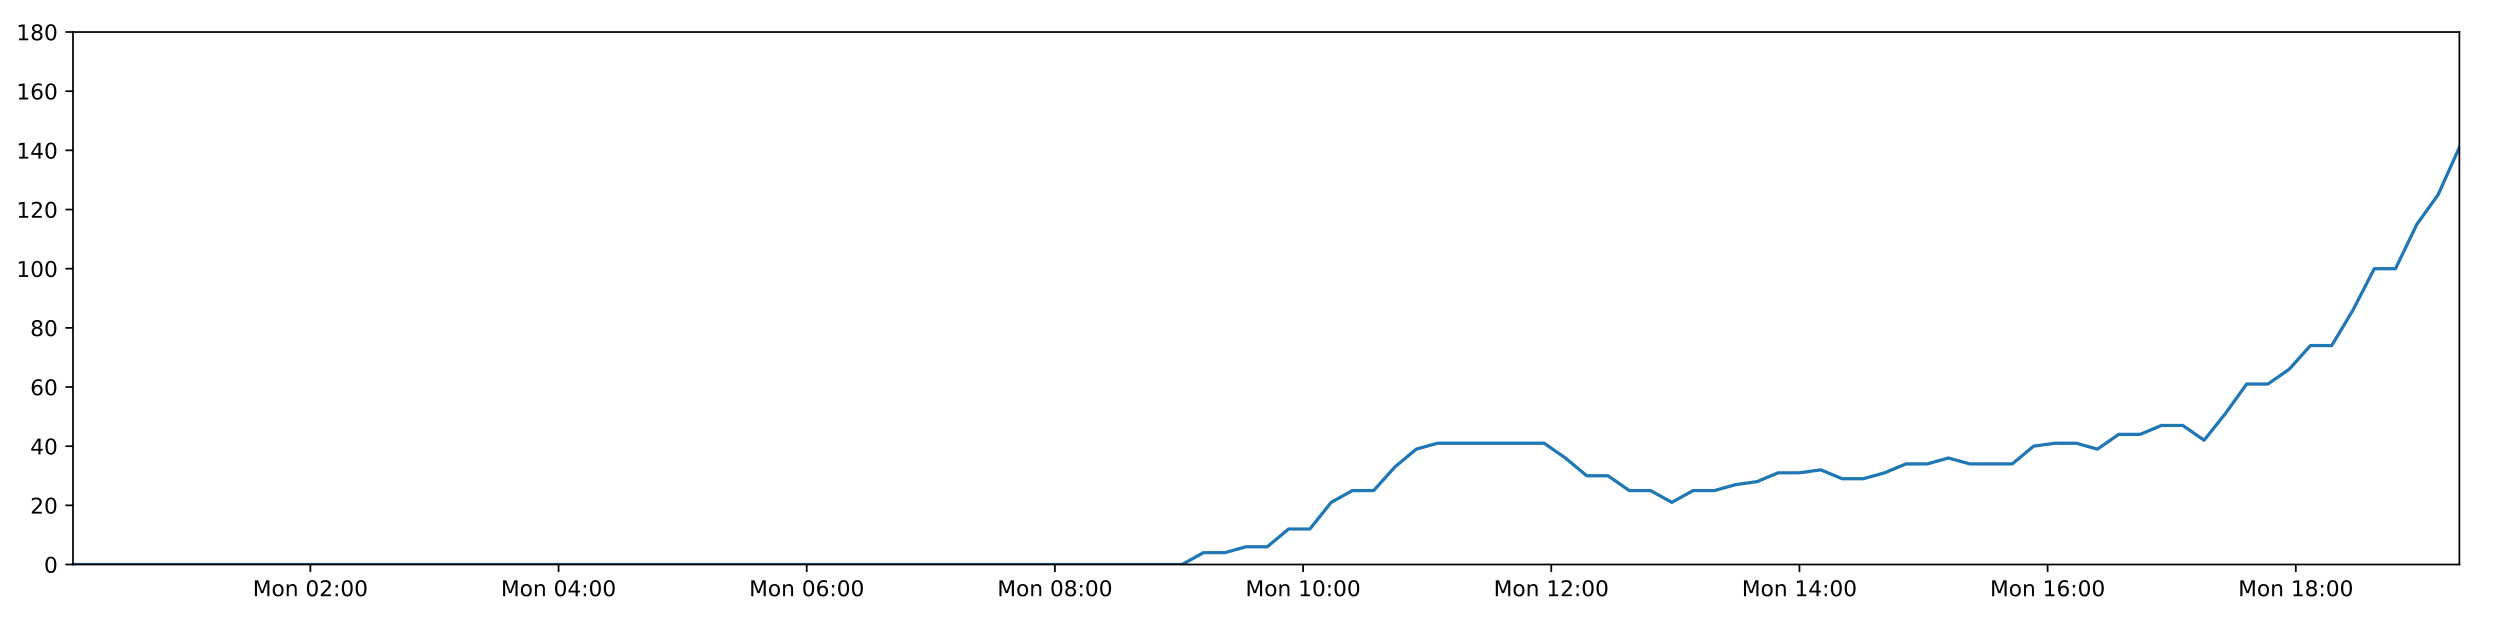
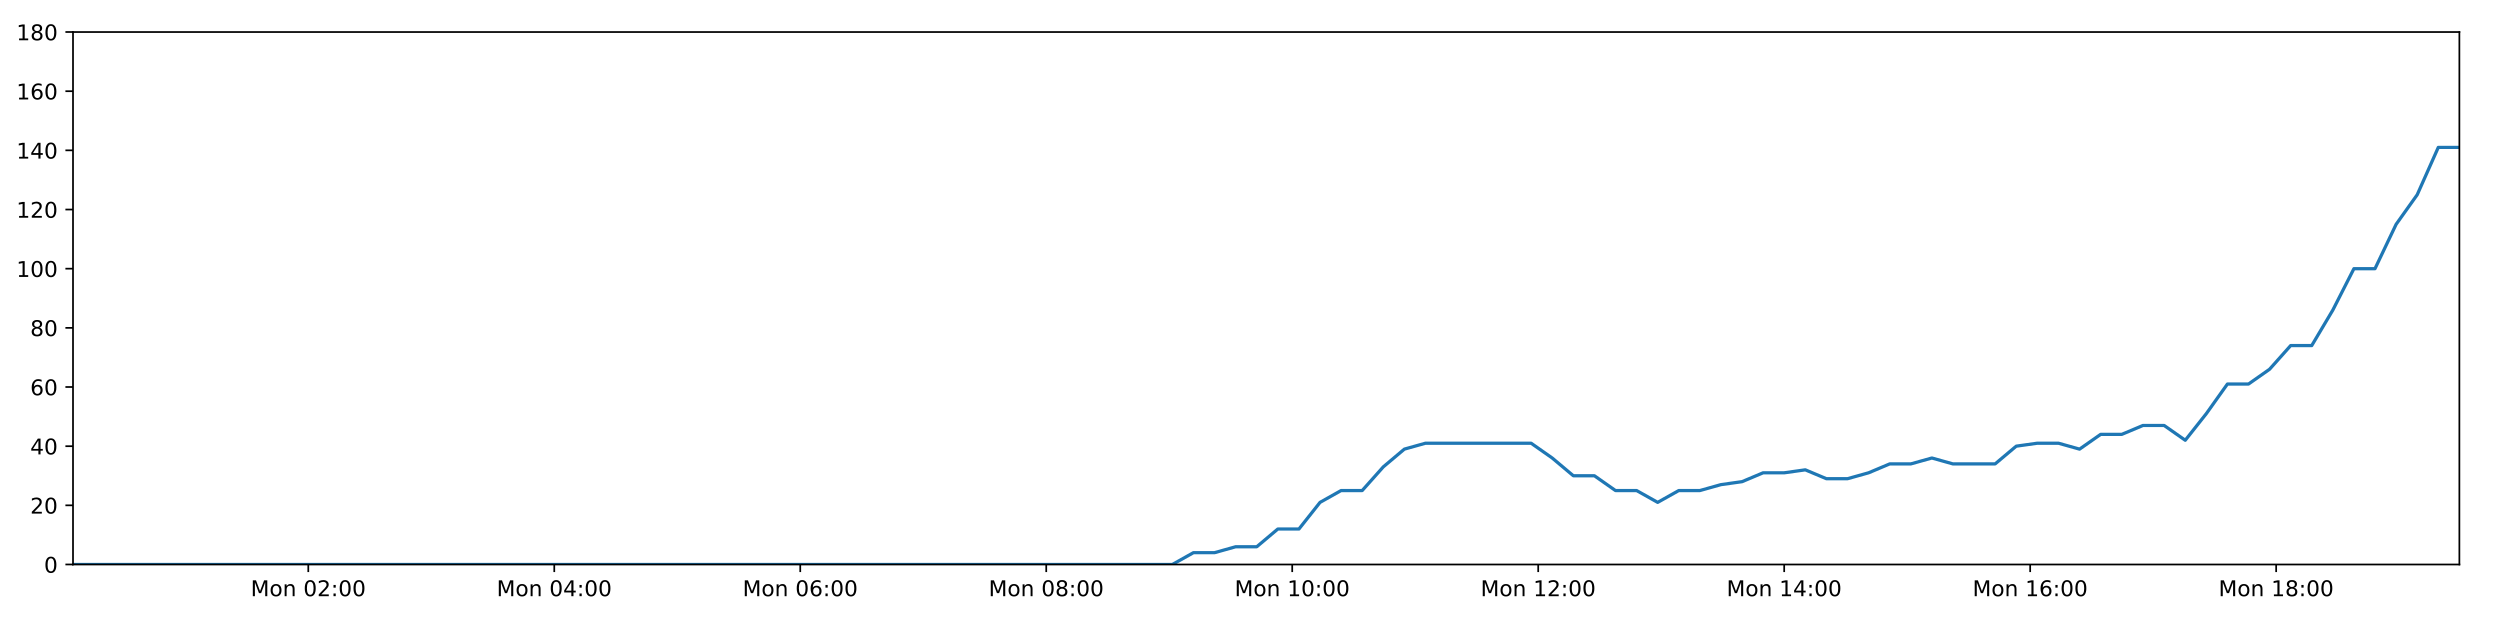
<svg xmlns="http://www.w3.org/2000/svg" xmlns:xlink="http://www.w3.org/1999/xlink" height="288pt" version="1.1" viewBox="0 0 1152 288" width="1152pt">
  <defs>
    <style type="text/css">
*{stroke-linecap:butt;stroke-linejoin:round;}
  </style>
  </defs>
  <g id="figure_1">
    <g id="patch_1">
      <path d="M 0 288  L 1152 288  L 1152 0  L 0 0  z " style="fill:#ffffff;" />
    </g>
    <g id="axes_1">
      <g id="patch_2">
        <path d="M 33.64 260.12  L 1133.28 260.12  L 1133.28 14.76  L 33.64 14.76  z " style="fill:#ffffff;" />
      </g>
      <g id="matplotlib.axis_1">
        <g id="xtick_1">
          <g id="line2d_1">
            <defs>
-               <path d="M 0 0  L 0 3.5  " id="m0d1ceba3f6" style="stroke:#000000;stroke-width:0.8;" />
-             </defs>
-             <g>
-               <use style="stroke:#000000;stroke-width:0.8;" x="143.024" xlink:href="#m0d1ceba3f6" y="260.12" />
+               <path d="M 0 0  L 0 3.5  " id="m81a840d603" style="stroke:#000000;stroke-width:0.8;" />
+             </defs>
+             <g>
+               <use style="stroke:#000000;stroke-width:0.8;" x="142.057" xlink:href="#m81a840d603" y="260.12" />
            </g>
          </g>
          <g id="text_1">
            <defs>
              <path d="M 9.812 72.906  L 24.516 72.906  L 43.109 23.297  L 61.812 72.906  L 76.516 72.906  L 76.516 0  L 66.891 0  L 66.891 64.016  L 48.094 14.016  L 38.188 14.016  L 19.391 64.016  L 19.391 0  L 9.812 0  z " id="DejaVuSans-77" />
              <path d="M 30.609 48.391  Q 23.391 48.391 19.188 42.75  Q 14.984 37.109 14.984 27.297  Q 14.984 17.484 19.156 11.844  Q 23.344 6.203 30.609 6.203  Q 37.797 6.203 41.984 11.859  Q 46.188 17.531 46.188 27.297  Q 46.188 37.016 41.984 42.703  Q 37.797 48.391 30.609 48.391  z M 30.609 56  Q 42.328 56 49.016 48.375  Q 55.719 40.766 55.719 27.297  Q 55.719 13.875 49.016 6.219  Q 42.328 -1.422 30.609 -1.422  Q 18.844 -1.422 12.172 6.219  Q 5.516 13.875 5.516 27.297  Q 5.516 40.766 12.172 48.375  Q 18.844 56 30.609 56  z " id="DejaVuSans-111" />
              <path d="M 54.891 33.016  L 54.891 0  L 45.906 0  L 45.906 32.719  Q 45.906 40.484 42.875 44.328  Q 39.844 48.188 33.797 48.188  Q 26.516 48.188 22.312 43.547  Q 18.109 38.922 18.109 30.906  L 18.109 0  L 9.078 0  L 9.078 54.688  L 18.109 54.688  L 18.109 46.188  Q 21.344 51.125 25.703 53.562  Q 30.078 56 35.797 56  Q 45.219 56 50.047 50.172  Q 54.891 44.344 54.891 33.016  z " id="DejaVuSans-110" />
              <path id="DejaVuSans-32" />
              <path d="M 31.781 66.406  Q 24.172 66.406 20.328 58.906  Q 16.5 51.422 16.5 36.375  Q 16.5 21.391 20.328 13.891  Q 24.172 6.391 31.781 6.391  Q 39.453 6.391 43.281 13.891  Q 47.125 21.391 47.125 36.375  Q 47.125 51.422 43.281 58.906  Q 39.453 66.406 31.781 66.406  z M 31.781 74.219  Q 44.047 74.219 50.516 64.516  Q 56.984 54.828 56.984 36.375  Q 56.984 17.969 50.516 8.266  Q 44.047 -1.422 31.781 -1.422  Q 19.531 -1.422 13.062 8.266  Q 6.594 17.969 6.594 36.375  Q 6.594 54.828 13.062 64.516  Q 19.531 74.219 31.781 74.219  z " id="DejaVuSans-48" />
              <path d="M 19.188 8.297  L 53.609 8.297  L 53.609 0  L 7.328 0  L 7.328 8.297  Q 12.938 14.109 22.625 23.891  Q 32.328 33.688 34.812 36.531  Q 39.547 41.844 41.422 45.531  Q 43.312 49.219 43.312 52.781  Q 43.312 58.594 39.234 62.25  Q 35.156 65.922 28.609 65.922  Q 23.969 65.922 18.812 64.312  Q 13.672 62.703 7.812 59.422  L 7.812 69.391  Q 13.766 71.781 18.938 73  Q 24.125 74.219 28.422 74.219  Q 39.75 74.219 46.484 68.547  Q 53.219 62.891 53.219 53.422  Q 53.219 48.922 51.531 44.891  Q 49.859 40.875 45.406 35.406  Q 44.188 33.984 37.641 27.219  Q 31.109 20.453 19.188 8.297  z " id="DejaVuSans-50" />
              <path d="M 11.719 12.406  L 22.016 12.406  L 22.016 0  L 11.719 0  z M 11.719 51.703  L 22.016 51.703  L 22.016 39.312  L 11.719 39.312  z " id="DejaVuSans-58" />
            </defs>
-             <g transform="translate(116.4832 274.7184)scale(0.1 -0.1)">
+             <g transform="translate(115.5164 274.7184)scale(0.1 -0.1)">
              <use xlink:href="#DejaVuSans-77" />
              <use x="86.279" xlink:href="#DejaVuSans-111" />
              <use x="147.461" xlink:href="#DejaVuSans-110" />
              <use x="210.84" xlink:href="#DejaVuSans-32" />
              <use x="242.627" xlink:href="#DejaVuSans-48" />
              <use x="306.25" xlink:href="#DejaVuSans-50" />
              <use x="369.873" xlink:href="#DejaVuSans-58" />
              <use x="403.564" xlink:href="#DejaVuSans-48" />
              <use x="467.188" xlink:href="#DejaVuSans-48" />
            </g>
          </g>
        </g>
        <g id="xtick_2">
          <g id="line2d_2">
            <g>
-               <use style="stroke:#000000;stroke-width:0.8;" x="257.384" xlink:href="#m0d1ceba3f6" y="260.12" />
+               <use style="stroke:#000000;stroke-width:0.8;" x="255.407" xlink:href="#m81a840d603" y="260.12" />
            </g>
          </g>
          <g id="text_2">
            <defs>
              <path d="M 37.797 64.312  L 12.891 25.391  L 37.797 25.391  z M 35.203 72.906  L 47.609 72.906  L 47.609 25.391  L 58.016 25.391  L 58.016 17.188  L 47.609 17.188  L 47.609 0  L 37.797 0  L 37.797 17.188  L 4.891 17.188  L 4.891 26.703  z " id="DejaVuSans-52" />
            </defs>
-             <g transform="translate(230.8434 274.7184)scale(0.1 -0.1)">
+             <g transform="translate(228.8659 274.7184)scale(0.1 -0.1)">
              <use xlink:href="#DejaVuSans-77" />
              <use x="86.279" xlink:href="#DejaVuSans-111" />
              <use x="147.461" xlink:href="#DejaVuSans-110" />
              <use x="210.84" xlink:href="#DejaVuSans-32" />
              <use x="242.627" xlink:href="#DejaVuSans-48" />
              <use x="306.25" xlink:href="#DejaVuSans-52" />
              <use x="369.873" xlink:href="#DejaVuSans-58" />
              <use x="403.564" xlink:href="#DejaVuSans-48" />
              <use x="467.188" xlink:href="#DejaVuSans-48" />
            </g>
          </g>
        </g>
        <g id="xtick_3">
          <g id="line2d_3">
            <g>
-               <use style="stroke:#000000;stroke-width:0.8;" x="371.744" xlink:href="#m0d1ceba3f6" y="260.12" />
+               <use style="stroke:#000000;stroke-width:0.8;" x="368.756" xlink:href="#m81a840d603" y="260.12" />
            </g>
          </g>
          <g id="text_3">
            <defs>
              <path d="M 33.016 40.375  Q 26.375 40.375 22.484 35.828  Q 18.609 31.297 18.609 23.391  Q 18.609 15.531 22.484 10.953  Q 26.375 6.391 33.016 6.391  Q 39.656 6.391 43.531 10.953  Q 47.406 15.531 47.406 23.391  Q 47.406 31.297 43.531 35.828  Q 39.656 40.375 33.016 40.375  z M 52.594 71.297  L 52.594 62.312  Q 48.875 64.062 45.094 64.984  Q 41.312 65.922 37.594 65.922  Q 27.828 65.922 22.672 59.328  Q 17.531 52.734 16.797 39.406  Q 19.672 43.656 24.016 45.922  Q 28.375 48.188 33.594 48.188  Q 44.578 48.188 50.953 41.516  Q 57.328 34.859 57.328 23.391  Q 57.328 12.156 50.688 5.359  Q 44.047 -1.422 33.016 -1.422  Q 20.359 -1.422 13.672 8.266  Q 6.984 17.969 6.984 36.375  Q 6.984 53.656 15.188 63.938  Q 23.391 74.219 37.203 74.219  Q 40.922 74.219 44.703 73.484  Q 48.484 72.75 52.594 71.297  z " id="DejaVuSans-54" />
            </defs>
-             <g transform="translate(345.2037 274.7184)scale(0.1 -0.1)">
+             <g transform="translate(342.2154 274.7184)scale(0.1 -0.1)">
              <use xlink:href="#DejaVuSans-77" />
              <use x="86.279" xlink:href="#DejaVuSans-111" />
              <use x="147.461" xlink:href="#DejaVuSans-110" />
              <use x="210.84" xlink:href="#DejaVuSans-32" />
              <use x="242.627" xlink:href="#DejaVuSans-48" />
              <use x="306.25" xlink:href="#DejaVuSans-54" />
              <use x="369.873" xlink:href="#DejaVuSans-58" />
              <use x="403.564" xlink:href="#DejaVuSans-48" />
              <use x="467.188" xlink:href="#DejaVuSans-48" />
            </g>
          </g>
        </g>
        <g id="xtick_4">
          <g id="line2d_4">
            <g>
-               <use style="stroke:#000000;stroke-width:0.8;" x="486.105" xlink:href="#m0d1ceba3f6" y="260.12" />
+               <use style="stroke:#000000;stroke-width:0.8;" x="482.106" xlink:href="#m81a840d603" y="260.12" />
            </g>
          </g>
          <g id="text_4">
            <defs>
              <path d="M 31.781 34.625  Q 24.75 34.625 20.719 30.859  Q 16.703 27.094 16.703 20.516  Q 16.703 13.922 20.719 10.156  Q 24.75 6.391 31.781 6.391  Q 38.812 6.391 42.859 10.172  Q 46.922 13.969 46.922 20.516  Q 46.922 27.094 42.891 30.859  Q 38.875 34.625 31.781 34.625  z M 21.922 38.812  Q 15.578 40.375 12.031 44.719  Q 8.5 49.078 8.5 55.328  Q 8.5 64.062 14.719 69.141  Q 20.953 74.219 31.781 74.219  Q 42.672 74.219 48.875 69.141  Q 55.078 64.062 55.078 55.328  Q 55.078 49.078 51.531 44.719  Q 48 40.375 41.703 38.812  Q 48.828 37.156 52.797 32.312  Q 56.781 27.484 56.781 20.516  Q 56.781 9.906 50.312 4.234  Q 43.844 -1.422 31.781 -1.422  Q 19.734 -1.422 13.25 4.234  Q 6.781 9.906 6.781 20.516  Q 6.781 27.484 10.781 32.312  Q 14.797 37.156 21.922 38.812  z M 18.312 54.391  Q 18.312 48.734 21.844 45.562  Q 25.391 42.391 31.781 42.391  Q 38.141 42.391 41.719 45.562  Q 45.312 48.734 45.312 54.391  Q 45.312 60.062 41.719 63.234  Q 38.141 66.406 31.781 66.406  Q 25.391 66.406 21.844 63.234  Q 18.312 60.062 18.312 54.391  z " id="DejaVuSans-56" />
            </defs>
-             <g transform="translate(459.564 274.7184)scale(0.1 -0.1)">
+             <g transform="translate(455.565 274.7184)scale(0.1 -0.1)">
              <use xlink:href="#DejaVuSans-77" />
              <use x="86.279" xlink:href="#DejaVuSans-111" />
              <use x="147.461" xlink:href="#DejaVuSans-110" />
              <use x="210.84" xlink:href="#DejaVuSans-32" />
              <use x="242.627" xlink:href="#DejaVuSans-48" />
              <use x="306.25" xlink:href="#DejaVuSans-56" />
              <use x="369.873" xlink:href="#DejaVuSans-58" />
              <use x="403.564" xlink:href="#DejaVuSans-48" />
              <use x="467.188" xlink:href="#DejaVuSans-48" />
            </g>
          </g>
        </g>
        <g id="xtick_5">
          <g id="line2d_5">
            <g>
-               <use style="stroke:#000000;stroke-width:0.8;" x="600.465" xlink:href="#m0d1ceba3f6" y="260.12" />
+               <use style="stroke:#000000;stroke-width:0.8;" x="595.455" xlink:href="#m81a840d603" y="260.12" />
            </g>
          </g>
          <g id="text_5">
            <defs>
              <path d="M 12.406 8.297  L 28.516 8.297  L 28.516 63.922  L 10.984 60.406  L 10.984 69.391  L 28.422 72.906  L 38.281 72.906  L 38.281 8.297  L 54.391 8.297  L 54.391 0  L 12.406 0  z " id="DejaVuSans-49" />
            </defs>
-             <g transform="translate(573.9243 274.7184)scale(0.1 -0.1)">
+             <g transform="translate(568.9145 274.7184)scale(0.1 -0.1)">
              <use xlink:href="#DejaVuSans-77" />
              <use x="86.279" xlink:href="#DejaVuSans-111" />
              <use x="147.461" xlink:href="#DejaVuSans-110" />
              <use x="210.84" xlink:href="#DejaVuSans-32" />
              <use x="242.627" xlink:href="#DejaVuSans-49" />
              <use x="306.25" xlink:href="#DejaVuSans-48" />
              <use x="369.873" xlink:href="#DejaVuSans-58" />
              <use x="403.564" xlink:href="#DejaVuSans-48" />
              <use x="467.188" xlink:href="#DejaVuSans-48" />
            </g>
          </g>
        </g>
        <g id="xtick_6">
          <g id="line2d_6">
            <g>
-               <use style="stroke:#000000;stroke-width:0.8;" x="714.825" xlink:href="#m0d1ceba3f6" y="260.12" />
+               <use style="stroke:#000000;stroke-width:0.8;" x="708.805" xlink:href="#m81a840d603" y="260.12" />
            </g>
          </g>
          <g id="text_6">
-             <g transform="translate(688.2845 274.7184)scale(0.1 -0.1)">
+             <g transform="translate(682.264 274.7184)scale(0.1 -0.1)">
              <use xlink:href="#DejaVuSans-77" />
              <use x="86.279" xlink:href="#DejaVuSans-111" />
              <use x="147.461" xlink:href="#DejaVuSans-110" />
              <use x="210.84" xlink:href="#DejaVuSans-32" />
              <use x="242.627" xlink:href="#DejaVuSans-49" />
              <use x="306.25" xlink:href="#DejaVuSans-50" />
              <use x="369.873" xlink:href="#DejaVuSans-58" />
              <use x="403.564" xlink:href="#DejaVuSans-48" />
              <use x="467.188" xlink:href="#DejaVuSans-48" />
            </g>
          </g>
        </g>
        <g id="xtick_7">
          <g id="line2d_7">
            <g>
-               <use style="stroke:#000000;stroke-width:0.8;" x="829.185" xlink:href="#m0d1ceba3f6" y="260.12" />
+               <use style="stroke:#000000;stroke-width:0.8;" x="822.154" xlink:href="#m81a840d603" y="260.12" />
            </g>
          </g>
          <g id="text_7">
-             <g transform="translate(802.6448 274.7184)scale(0.1 -0.1)">
+             <g transform="translate(795.6135 274.7184)scale(0.1 -0.1)">
              <use xlink:href="#DejaVuSans-77" />
              <use x="86.279" xlink:href="#DejaVuSans-111" />
              <use x="147.461" xlink:href="#DejaVuSans-110" />
              <use x="210.84" xlink:href="#DejaVuSans-32" />
              <use x="242.627" xlink:href="#DejaVuSans-49" />
              <use x="306.25" xlink:href="#DejaVuSans-52" />
              <use x="369.873" xlink:href="#DejaVuSans-58" />
              <use x="403.564" xlink:href="#DejaVuSans-48" />
              <use x="467.188" xlink:href="#DejaVuSans-48" />
            </g>
          </g>
        </g>
        <g id="xtick_8">
          <g id="line2d_8">
            <g>
-               <use style="stroke:#000000;stroke-width:0.8;" x="943.546" xlink:href="#m0d1ceba3f6" y="260.12" />
+               <use style="stroke:#000000;stroke-width:0.8;" x="935.504" xlink:href="#m81a840d603" y="260.12" />
            </g>
          </g>
          <g id="text_8">
-             <g transform="translate(917.0051 274.7184)scale(0.1 -0.1)">
+             <g transform="translate(908.963 274.7184)scale(0.1 -0.1)">
              <use xlink:href="#DejaVuSans-77" />
              <use x="86.279" xlink:href="#DejaVuSans-111" />
              <use x="147.461" xlink:href="#DejaVuSans-110" />
              <use x="210.84" xlink:href="#DejaVuSans-32" />
              <use x="242.627" xlink:href="#DejaVuSans-49" />
              <use x="306.25" xlink:href="#DejaVuSans-54" />
              <use x="369.873" xlink:href="#DejaVuSans-58" />
              <use x="403.564" xlink:href="#DejaVuSans-48" />
              <use x="467.188" xlink:href="#DejaVuSans-48" />
            </g>
          </g>
        </g>
        <g id="xtick_9">
          <g id="line2d_9">
            <g>
-               <use style="stroke:#000000;stroke-width:0.8;" x="1057.906" xlink:href="#m0d1ceba3f6" y="260.12" />
+               <use style="stroke:#000000;stroke-width:0.8;" x="1048.853" xlink:href="#m81a840d603" y="260.12" />
            </g>
          </g>
          <g id="text_9">
-             <g transform="translate(1031.365 274.7184)scale(0.1 -0.1)">
+             <g transform="translate(1022.313 274.7184)scale(0.1 -0.1)">
              <use xlink:href="#DejaVuSans-77" />
              <use x="86.279" xlink:href="#DejaVuSans-111" />
              <use x="147.461" xlink:href="#DejaVuSans-110" />
              <use x="210.84" xlink:href="#DejaVuSans-32" />
              <use x="242.627" xlink:href="#DejaVuSans-49" />
              <use x="306.25" xlink:href="#DejaVuSans-56" />
              <use x="369.873" xlink:href="#DejaVuSans-58" />
              <use x="403.564" xlink:href="#DejaVuSans-48" />
              <use x="467.188" xlink:href="#DejaVuSans-48" />
            </g>
          </g>
        </g>
      </g>
      <g id="matplotlib.axis_2">
        <g id="ytick_1">
          <g id="line2d_10">
            <defs>
-               <path d="M 0 0  L -3.5 0  " id="m35cf65823a" style="stroke:#000000;stroke-width:0.8;" />
-             </defs>
-             <g>
-               <use style="stroke:#000000;stroke-width:0.8;" x="33.64" xlink:href="#m35cf65823a" y="260.12" />
+               <path d="M 0 0  L -3.5 0  " id="m5e71a3de5e" style="stroke:#000000;stroke-width:0.8;" />
+             </defs>
+             <g>
+               <use style="stroke:#000000;stroke-width:0.8;" x="33.64" xlink:href="#m5e71a3de5e" y="260.12" />
            </g>
          </g>
          <g id="text_10">
            <g transform="translate(20.2775 263.9192)scale(0.1 -0.1)">
              <use xlink:href="#DejaVuSans-48" />
            </g>
          </g>
        </g>
        <g id="ytick_2">
          <g id="line2d_11">
            <g>
-               <use style="stroke:#000000;stroke-width:0.8;" x="33.64" xlink:href="#m35cf65823a" y="232.858" />
+               <use style="stroke:#000000;stroke-width:0.8;" x="33.64" xlink:href="#m5e71a3de5e" y="232.858" />
            </g>
          </g>
          <g id="text_11">
            <g transform="translate(13.915 236.657)scale(0.1 -0.1)">
              <use xlink:href="#DejaVuSans-50" />
              <use x="63.623" xlink:href="#DejaVuSans-48" />
            </g>
          </g>
        </g>
        <g id="ytick_3">
          <g id="line2d_12">
            <g>
-               <use style="stroke:#000000;stroke-width:0.8;" x="33.64" xlink:href="#m35cf65823a" y="205.596" />
+               <use style="stroke:#000000;stroke-width:0.8;" x="33.64" xlink:href="#m5e71a3de5e" y="205.596" />
            </g>
          </g>
          <g id="text_12">
            <g transform="translate(13.915 209.3948)scale(0.1 -0.1)">
              <use xlink:href="#DejaVuSans-52" />
              <use x="63.623" xlink:href="#DejaVuSans-48" />
            </g>
          </g>
        </g>
        <g id="ytick_4">
          <g id="line2d_13">
            <g>
-               <use style="stroke:#000000;stroke-width:0.8;" x="33.64" xlink:href="#m35cf65823a" y="178.333" />
+               <use style="stroke:#000000;stroke-width:0.8;" x="33.64" xlink:href="#m5e71a3de5e" y="178.333" />
            </g>
          </g>
          <g id="text_13">
            <g transform="translate(13.915 182.1326)scale(0.1 -0.1)">
              <use xlink:href="#DejaVuSans-54" />
              <use x="63.623" xlink:href="#DejaVuSans-48" />
            </g>
          </g>
        </g>
        <g id="ytick_5">
          <g id="line2d_14">
            <g>
-               <use style="stroke:#000000;stroke-width:0.8;" x="33.64" xlink:href="#m35cf65823a" y="151.071" />
+               <use style="stroke:#000000;stroke-width:0.8;" x="33.64" xlink:href="#m5e71a3de5e" y="151.071" />
            </g>
          </g>
          <g id="text_14">
            <g transform="translate(13.915 154.8703)scale(0.1 -0.1)">
              <use xlink:href="#DejaVuSans-56" />
              <use x="63.623" xlink:href="#DejaVuSans-48" />
            </g>
          </g>
        </g>
        <g id="ytick_6">
          <g id="line2d_15">
            <g>
-               <use style="stroke:#000000;stroke-width:0.8;" x="33.64" xlink:href="#m35cf65823a" y="123.809" />
+               <use style="stroke:#000000;stroke-width:0.8;" x="33.64" xlink:href="#m5e71a3de5e" y="123.809" />
            </g>
          </g>
          <g id="text_15">
            <g transform="translate(7.5525 127.6081)scale(0.1 -0.1)">
              <use xlink:href="#DejaVuSans-49" />
              <use x="63.623" xlink:href="#DejaVuSans-48" />
              <use x="127.246" xlink:href="#DejaVuSans-48" />
            </g>
          </g>
        </g>
        <g id="ytick_7">
          <g id="line2d_16">
            <g>
-               <use style="stroke:#000000;stroke-width:0.8;" x="33.64" xlink:href="#m35cf65823a" y="96.547" />
+               <use style="stroke:#000000;stroke-width:0.8;" x="33.64" xlink:href="#m5e71a3de5e" y="96.547" />
            </g>
          </g>
          <g id="text_16">
            <g transform="translate(7.5525 100.3459)scale(0.1 -0.1)">
              <use xlink:href="#DejaVuSans-49" />
              <use x="63.623" xlink:href="#DejaVuSans-50" />
              <use x="127.246" xlink:href="#DejaVuSans-48" />
            </g>
          </g>
        </g>
        <g id="ytick_8">
          <g id="line2d_17">
            <g>
-               <use style="stroke:#000000;stroke-width:0.8;" x="33.64" xlink:href="#m35cf65823a" y="69.284" />
+               <use style="stroke:#000000;stroke-width:0.8;" x="33.64" xlink:href="#m5e71a3de5e" y="69.284" />
            </g>
          </g>
          <g id="text_17">
            <g transform="translate(7.5525 73.08366)scale(0.1 -0.1)">
              <use xlink:href="#DejaVuSans-49" />
              <use x="63.623" xlink:href="#DejaVuSans-52" />
              <use x="127.246" xlink:href="#DejaVuSans-48" />
            </g>
          </g>
        </g>
        <g id="ytick_9">
          <g id="line2d_18">
            <g>
-               <use style="stroke:#000000;stroke-width:0.8;" x="33.64" xlink:href="#m35cf65823a" y="42.022" />
+               <use style="stroke:#000000;stroke-width:0.8;" x="33.64" xlink:href="#m5e71a3de5e" y="42.022" />
            </g>
          </g>
          <g id="text_18">
            <g transform="translate(7.5525 45.82144)scale(0.1 -0.1)">
              <use xlink:href="#DejaVuSans-49" />
              <use x="63.623" xlink:href="#DejaVuSans-54" />
              <use x="127.246" xlink:href="#DejaVuSans-48" />
            </g>
          </g>
        </g>
        <g id="ytick_10">
          <g id="line2d_19">
            <g>
-               <use style="stroke:#000000;stroke-width:0.8;" x="33.64" xlink:href="#m35cf65823a" y="14.76" />
+               <use style="stroke:#000000;stroke-width:0.8;" x="33.64" xlink:href="#m5e71a3de5e" y="14.76" />
            </g>
          </g>
          <g id="text_19">
            <g transform="translate(7.5525 18.55922)scale(0.1 -0.1)">
              <use xlink:href="#DejaVuSans-49" />
              <use x="63.623" xlink:href="#DejaVuSans-56" />
              <use x="127.246" xlink:href="#DejaVuSans-48" />
            </g>
          </g>
        </g>
      </g>
      <g id="line2d_20">
-         <path clip-path="url(#p558180a7b5)" d="M 33.64 260.12  L 43.285 260.12  L 52.927 260.12  L 62.567 260.12  L 72.208 260.12  L 81.848 260.12  L 91.493 260.12  L 101.133 260.12  L 110.779 260.12  L 120.425 260.12  L 130.068 260.12  L 139.707 260.12  L 149.349 260.12  L 158.988 260.12  L 168.631 260.12  L 178.275 260.12  L 187.915 260.12  L 197.556 260.12  L 207.198 260.12  L 216.839 260.12  L 226.481 260.12  L 236.126 260.12  L 245.769 260.12  L 255.412 260.12  L 265.053 260.12  L 274.693 260.12  L 284.337 260.12  L 293.98 260.12  L 303.623 260.12  L 313.266 260.12  L 322.91 260.12  L 332.551 260.12  L 342.193 260.12  L 351.842 260.12  L 361.485 260.12  L 371.129 260.12  L 380.771 260.12  L 390.418 260.12  L 400.062 260.12  L 409.705 260.12  L 419.347 260.12  L 428.995 260.12  L 438.64 260.12  L 448.287 260.12  L 457.929 260.12  L 467.571 260.12  L 477.215 260.12  L 486.862 260.12  L 496.504 260.12  L 506.146 260.12  L 515.788 260.12  L 525.432 260.12  L 535.073 260.12  L 544.714 260.12  L 554.544 254.668  L 564.364 254.668  L 574.18 251.941  L 583.978 251.941  L 593.775 243.763  L 603.593 243.763  L 613.393 231.495  L 623.19 226.042  L 632.997 226.042  L 642.801 215.137  L 652.6 206.959  L 662.421 204.232  L 672.259 204.232  L 682.077 204.232  L 691.881 204.232  L 701.701 204.232  L 711.526 204.232  L 721.332 211.048  L 731.155 219.227  L 740.952 219.227  L 750.749 226.042  L 760.566 226.042  L 770.367 231.495  L 780.179 226.042  L 789.994 226.042  L 799.796 223.316  L 809.595 221.953  L 819.393 217.864  L 829.191 217.864  L 838.999 216.5  L 848.812 220.59  L 858.61 220.59  L 868.432 217.864  L 878.232 213.774  L 888.03 213.774  L 897.847 211.048  L 907.648 213.774  L 917.444 213.774  L 927.244 213.774  L 937.062 205.596  L 946.868 204.232  L 956.688 204.232  L 966.506 206.959  L 976.325 200.143  L 986.159 200.143  L 995.982 196.054  L 1005.826 196.054  L 1015.644 202.869  L 1025.442 190.601  L 1035.242 176.97  L 1045.04 176.97  L 1054.838 170.155  L 1064.64 159.25  L 1074.44 159.25  L 1084.244 142.892  L 1094.056 123.809  L 1103.854 123.809  L 1113.678 103.362  L 1123.483 89.731  L 1133.28 67.921  " style="fill:none;stroke:#1f77b4;stroke-linecap:square;stroke-width:1.5;" />
+         <path clip-path="url(#p87d706e1ee)" d="M 33.64 260.12  L 43.2 260.12  L 52.756 260.12  L 62.311 260.12  L 71.867 260.12  L 81.422 260.12  L 90.982 260.12  L 100.537 260.12  L 110.097 260.12  L 119.658 260.12  L 129.215 260.12  L 138.77 260.12  L 148.326 260.12  L 157.88 260.12  L 167.438 260.12  L 176.997 260.12  L 186.552 260.12  L 196.108 260.12  L 205.664 260.12  L 215.22 260.12  L 224.776 260.12  L 234.336 260.12  L 243.895 260.12  L 253.452 260.12  L 263.007 260.12  L 272.563 260.12  L 282.122 260.12  L 291.679 260.12  L 301.237 260.12  L 310.794 260.12  L 320.354 260.12  L 329.909 260.12  L 339.466 260.12  L 349.029 260.12  L 358.587 260.12  L 368.146 260.12  L 377.703 260.12  L 387.265 260.12  L 396.824 260.12  L 406.381 260.12  L 415.938 260.12  L 425.501 260.12  L 435.06 260.12  L 444.622 260.12  L 454.179 260.12  L 463.736 260.12  L 473.295 260.12  L 482.856 260.12  L 492.413 260.12  L 501.97 260.12  L 511.527 260.12  L 521.085 260.12  L 530.641 260.12  L 540.197 260.12  L 549.94 254.668  L 559.674 254.668  L 569.403 251.941  L 579.114 251.941  L 588.824 243.763  L 598.555 243.763  L 608.269 231.495  L 617.98 226.042  L 627.699 226.042  L 637.417 215.137  L 647.129 206.959  L 656.863 204.232  L 666.615 204.232  L 676.346 204.232  L 686.063 204.232  L 695.796 204.232  L 705.535 204.232  L 715.254 211.048  L 724.99 219.227  L 734.701 219.227  L 744.411 226.042  L 754.142 226.042  L 763.855 231.495  L 773.581 226.042  L 783.309 226.042  L 793.024 223.316  L 802.736 221.953  L 812.448 217.864  L 822.16 217.864  L 831.881 216.5  L 841.607 220.59  L 851.318 220.59  L 861.053 217.864  L 870.767 213.774  L 880.478 213.774  L 890.209 211.048  L 899.923 213.774  L 909.633 213.774  L 919.346 213.774  L 929.078 205.596  L 938.797 204.232  L 948.53 204.232  L 958.261 206.959  L 967.994 200.143  L 977.74 200.143  L 987.476 196.054  L 997.234 196.054  L 1006.965 202.869  L 1016.676 190.601  L 1026.39 176.97  L 1036.101 176.97  L 1045.812 170.155  L 1055.528 159.25  L 1065.241 159.25  L 1074.958 142.892  L 1084.683 123.809  L 1094.395 123.809  L 1104.133 103.362  L 1113.85 89.731  L 1123.561 67.921  L 1133.28 67.921  " style="fill:none;stroke:#1f77b4;stroke-linecap:square;stroke-width:1.5;" />
      </g>
      <g id="patch_3">
        <path d="M 33.64 260.12  L 33.64 14.76  " style="fill:none;stroke:#000000;stroke-linecap:square;stroke-linejoin:miter;stroke-width:0.8;" />
      </g>
      <g id="patch_4">
        <path d="M 1133.28 260.12  L 1133.28 14.76  " style="fill:none;stroke:#000000;stroke-linecap:square;stroke-linejoin:miter;stroke-width:0.8;" />
      </g>
      <g id="patch_5">
        <path d="M 33.64 260.12  L 1133.28 260.12  " style="fill:none;stroke:#000000;stroke-linecap:square;stroke-linejoin:miter;stroke-width:0.8;" />
      </g>
      <g id="patch_6">
        <path d="M 33.64 14.76  L 1133.28 14.76  " style="fill:none;stroke:#000000;stroke-linecap:square;stroke-linejoin:miter;stroke-width:0.8;" />
      </g>
    </g>
  </g>
  <defs>
-     <clipPath id="p558180a7b5">
+     <clipPath id="p87d706e1ee">
      <rect height="245.36" width="1099.64" x="33.64" y="14.76" />
    </clipPath>
  </defs>
</svg>
